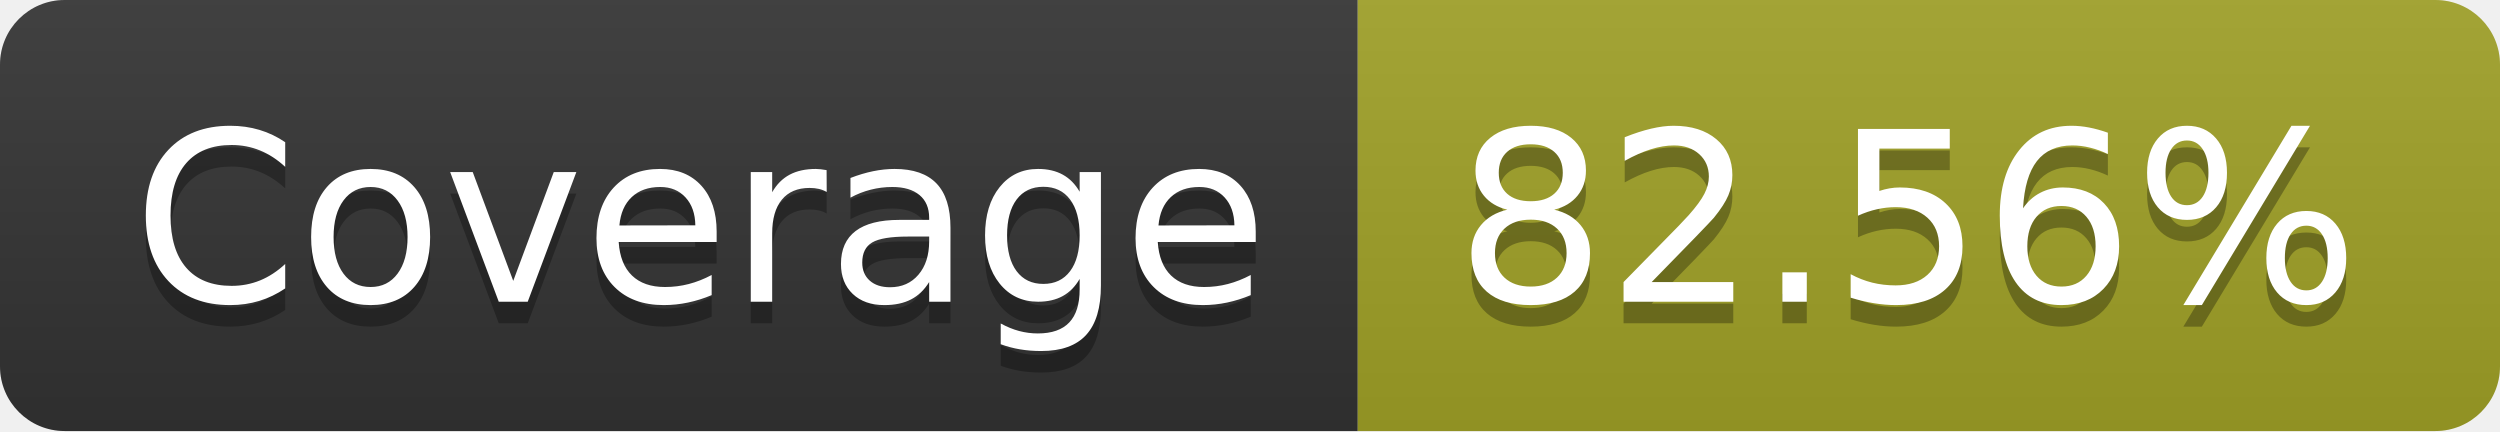
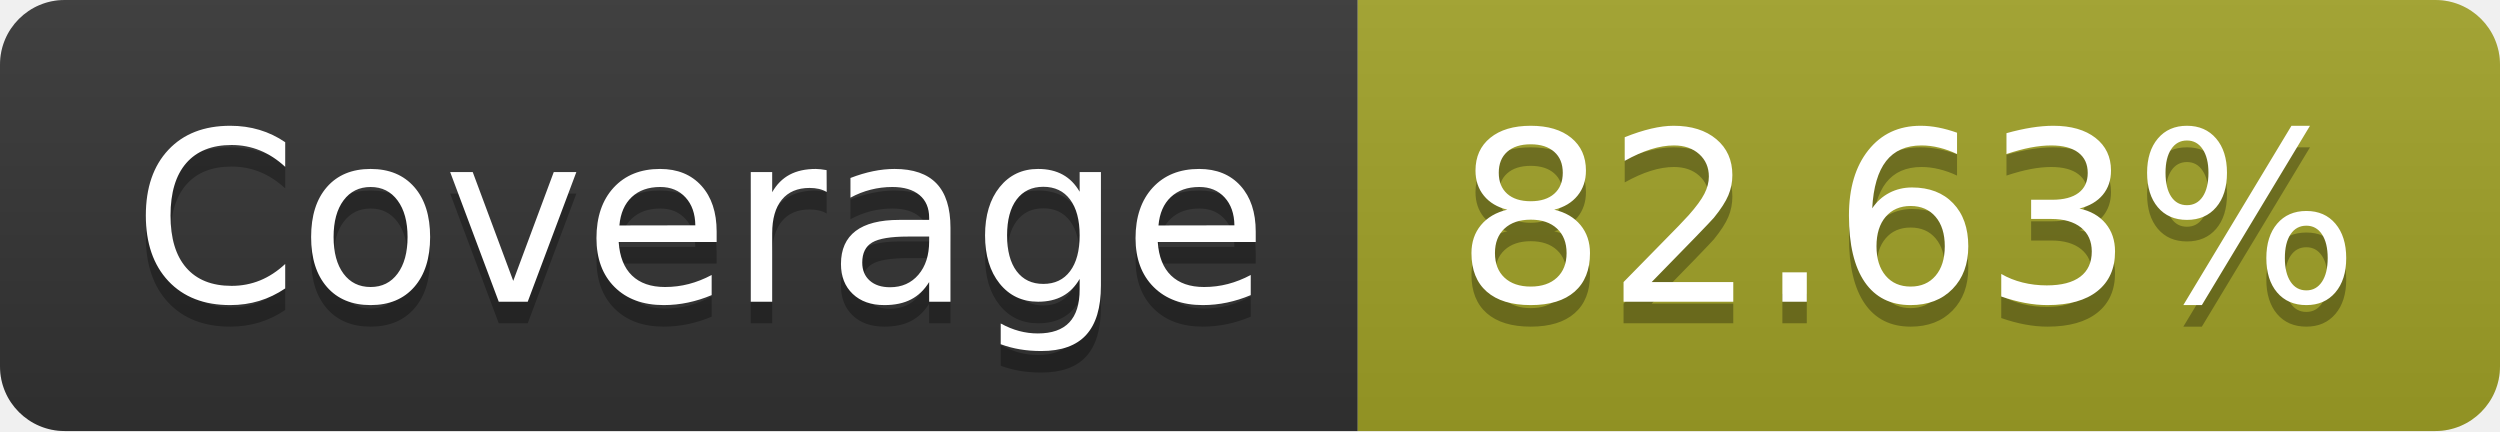
- <svg xmlns="http://www.w3.org/2000/svg" width="116" height="20" role="img" aria-label="Coverage: 82.56%">
+ <svg xmlns="http://www.w3.org/2000/svg" width="116" height="20" role="img" aria-label="Coverage: 82.63%">
  <linearGradient id="s" x2="0" y2="100%">
    <stop offset="0" stop-color="#bbb" stop-opacity=".1" />
    <stop offset="1" stop-opacity=".1" />
  </linearGradient>
  <clipPath id="r">
    <rect width="116" height="20" rx="3" fill="#fff" />
  </clipPath>
  <g clip-path="url(#r)">
    <rect width="63" height="20" fill="#333" />
    <rect x="63" width="53" height="20" fill="#a0a127" />
    <rect width="116" height="20" fill="url(#s)" />
  </g>
  <g fill="#fff" text-anchor="middle" font-family="Verdana,Geneva,DejaVu Sans,sans-serif" text-rendering="geometricPrecision" font-size="110">
    <text aria-hidden="true" x="325" y="150" fill="#010101" fill-opacity=".3" transform="scale(.1)" textLength="530">Coverage</text>
    <text x="325" y="140" transform="scale(.1)" fill="#fff" textLength="530">Coverage</text>
-     <text aria-hidden="true" x="885" y="150" fill="#010101" fill-opacity=".3" transform="scale(.1)" textLength="430">82.56%</text>
-     <text x="885" y="140" transform="scale(.1)" fill="#fff" textLength="430">82.56%</text>
+     <text aria-hidden="true" x="885" y="150" fill="#010101" fill-opacity=".3" transform="scale(.1)" textLength="430">82.63%</text>
+     <text x="885" y="140" transform="scale(.1)" fill="#fff" textLength="430">82.63%</text>
  </g>
</svg>
